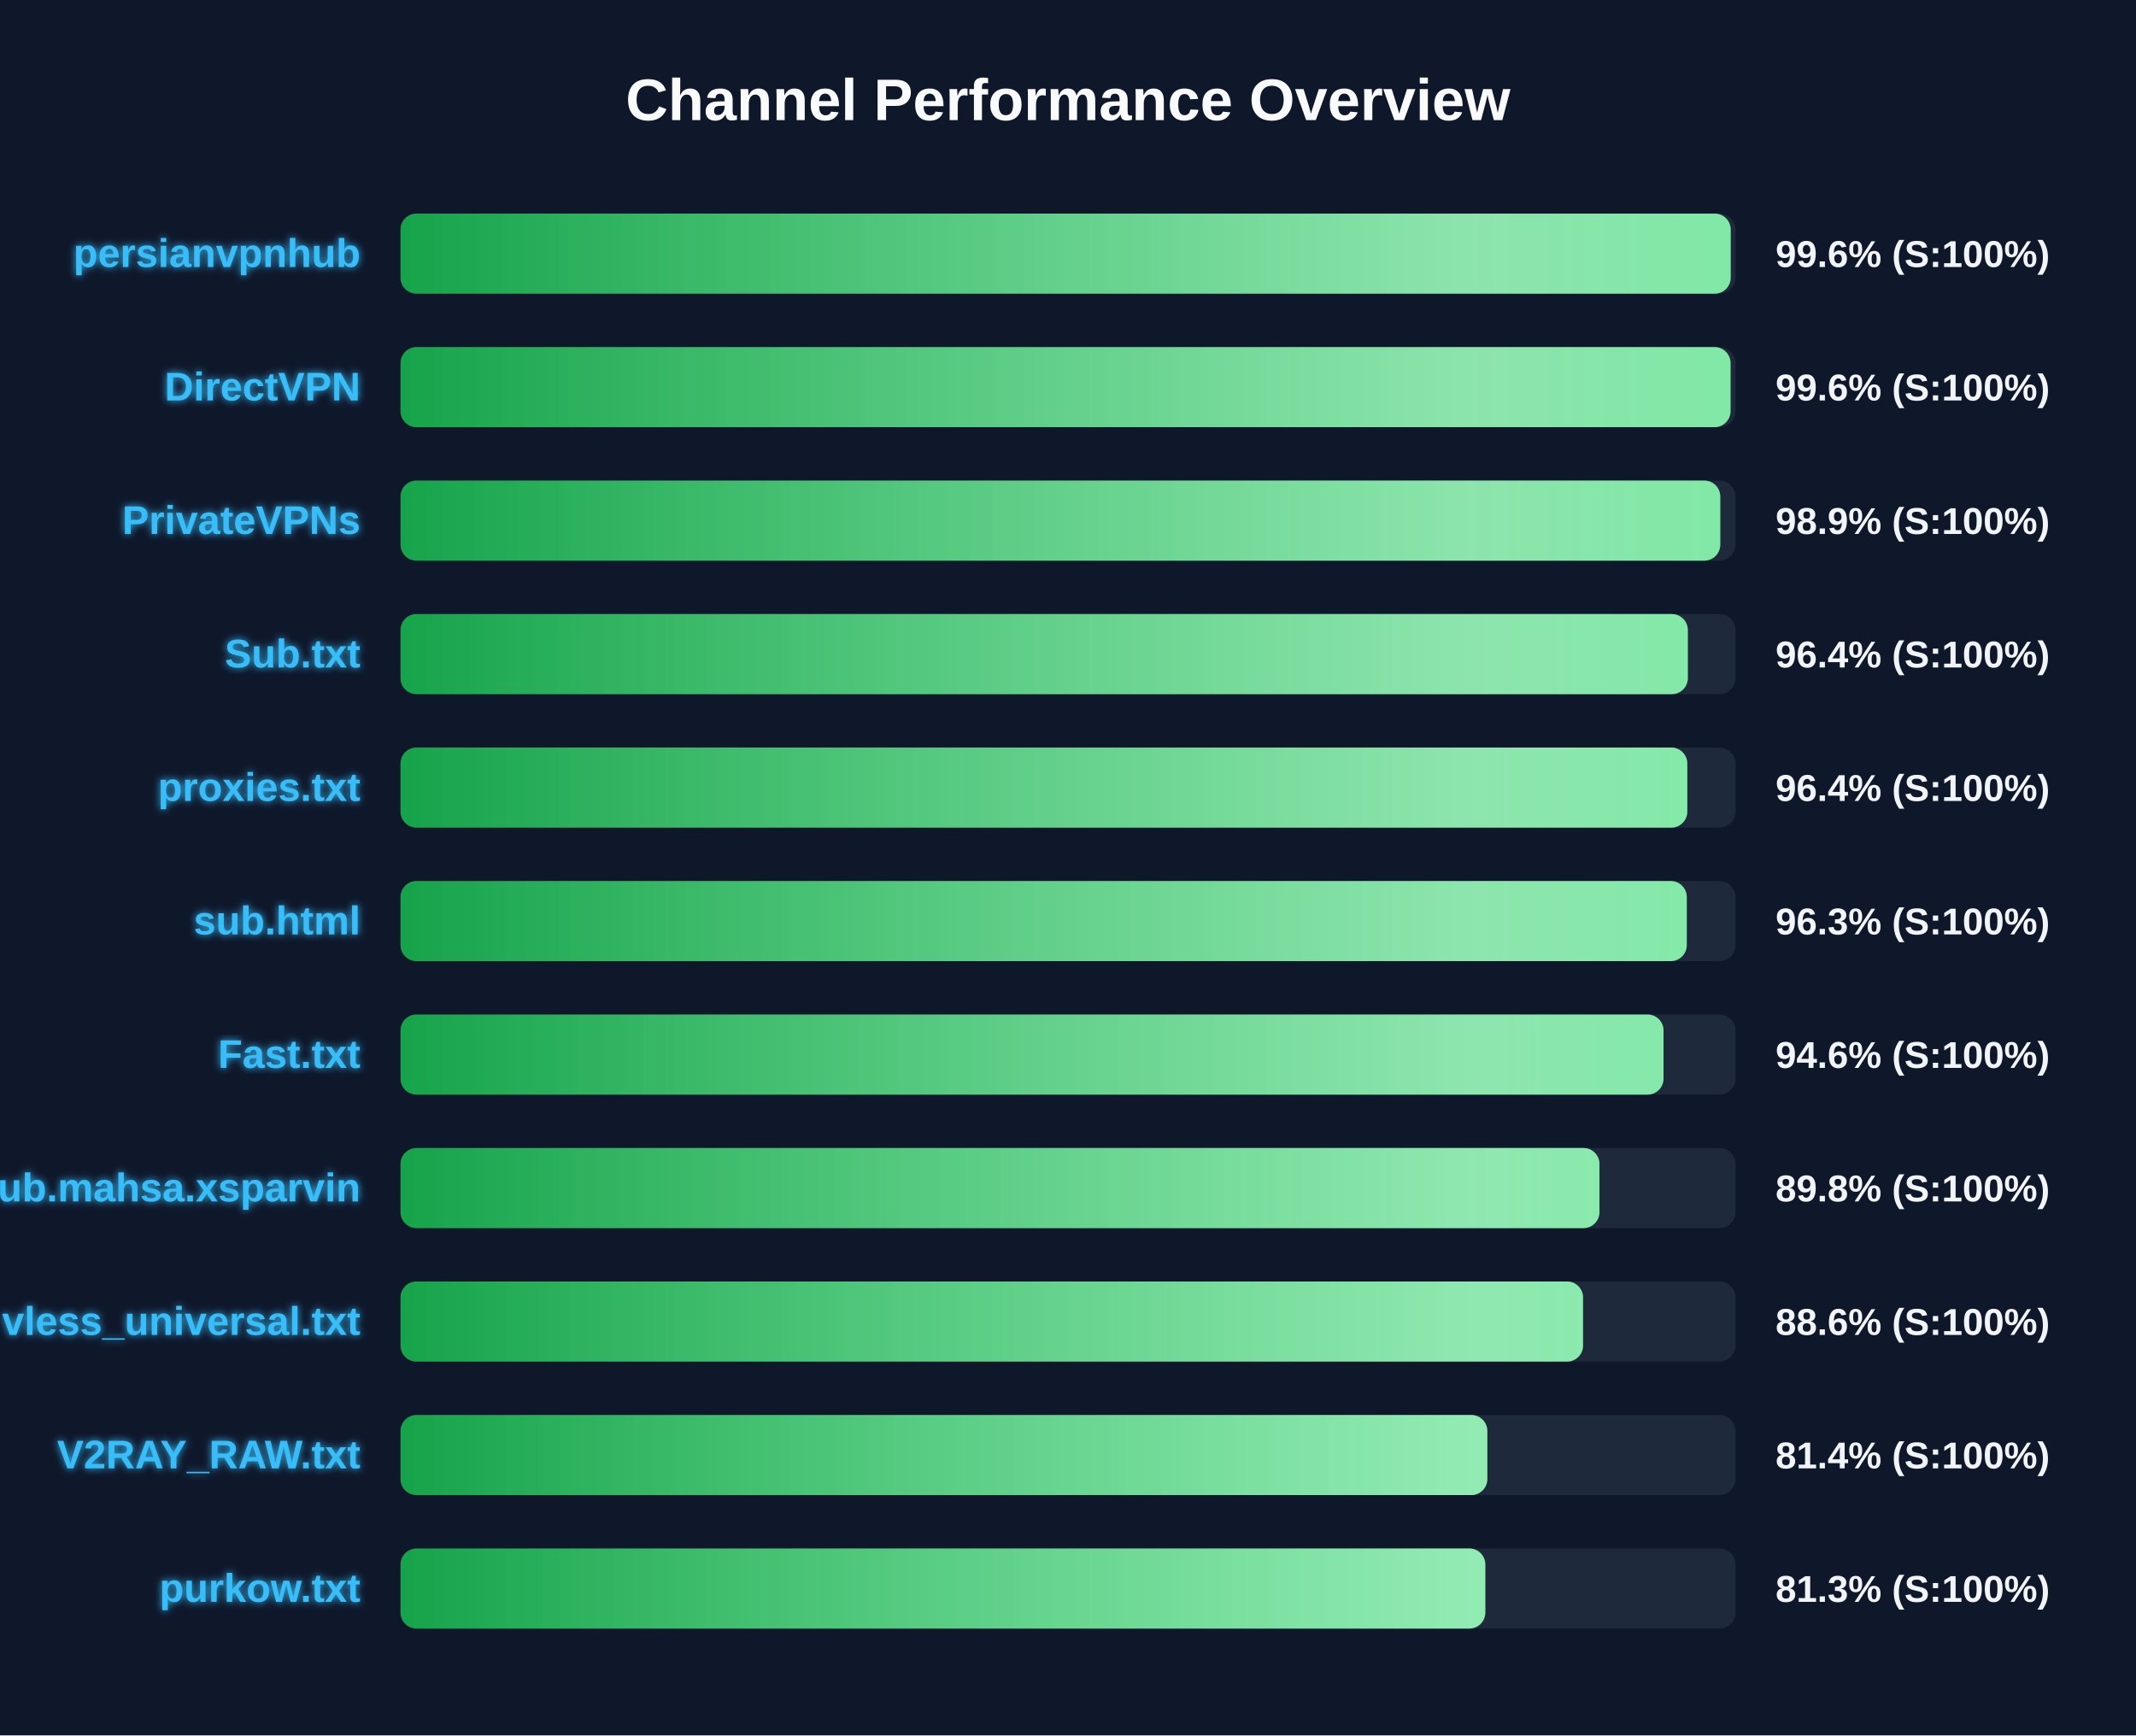
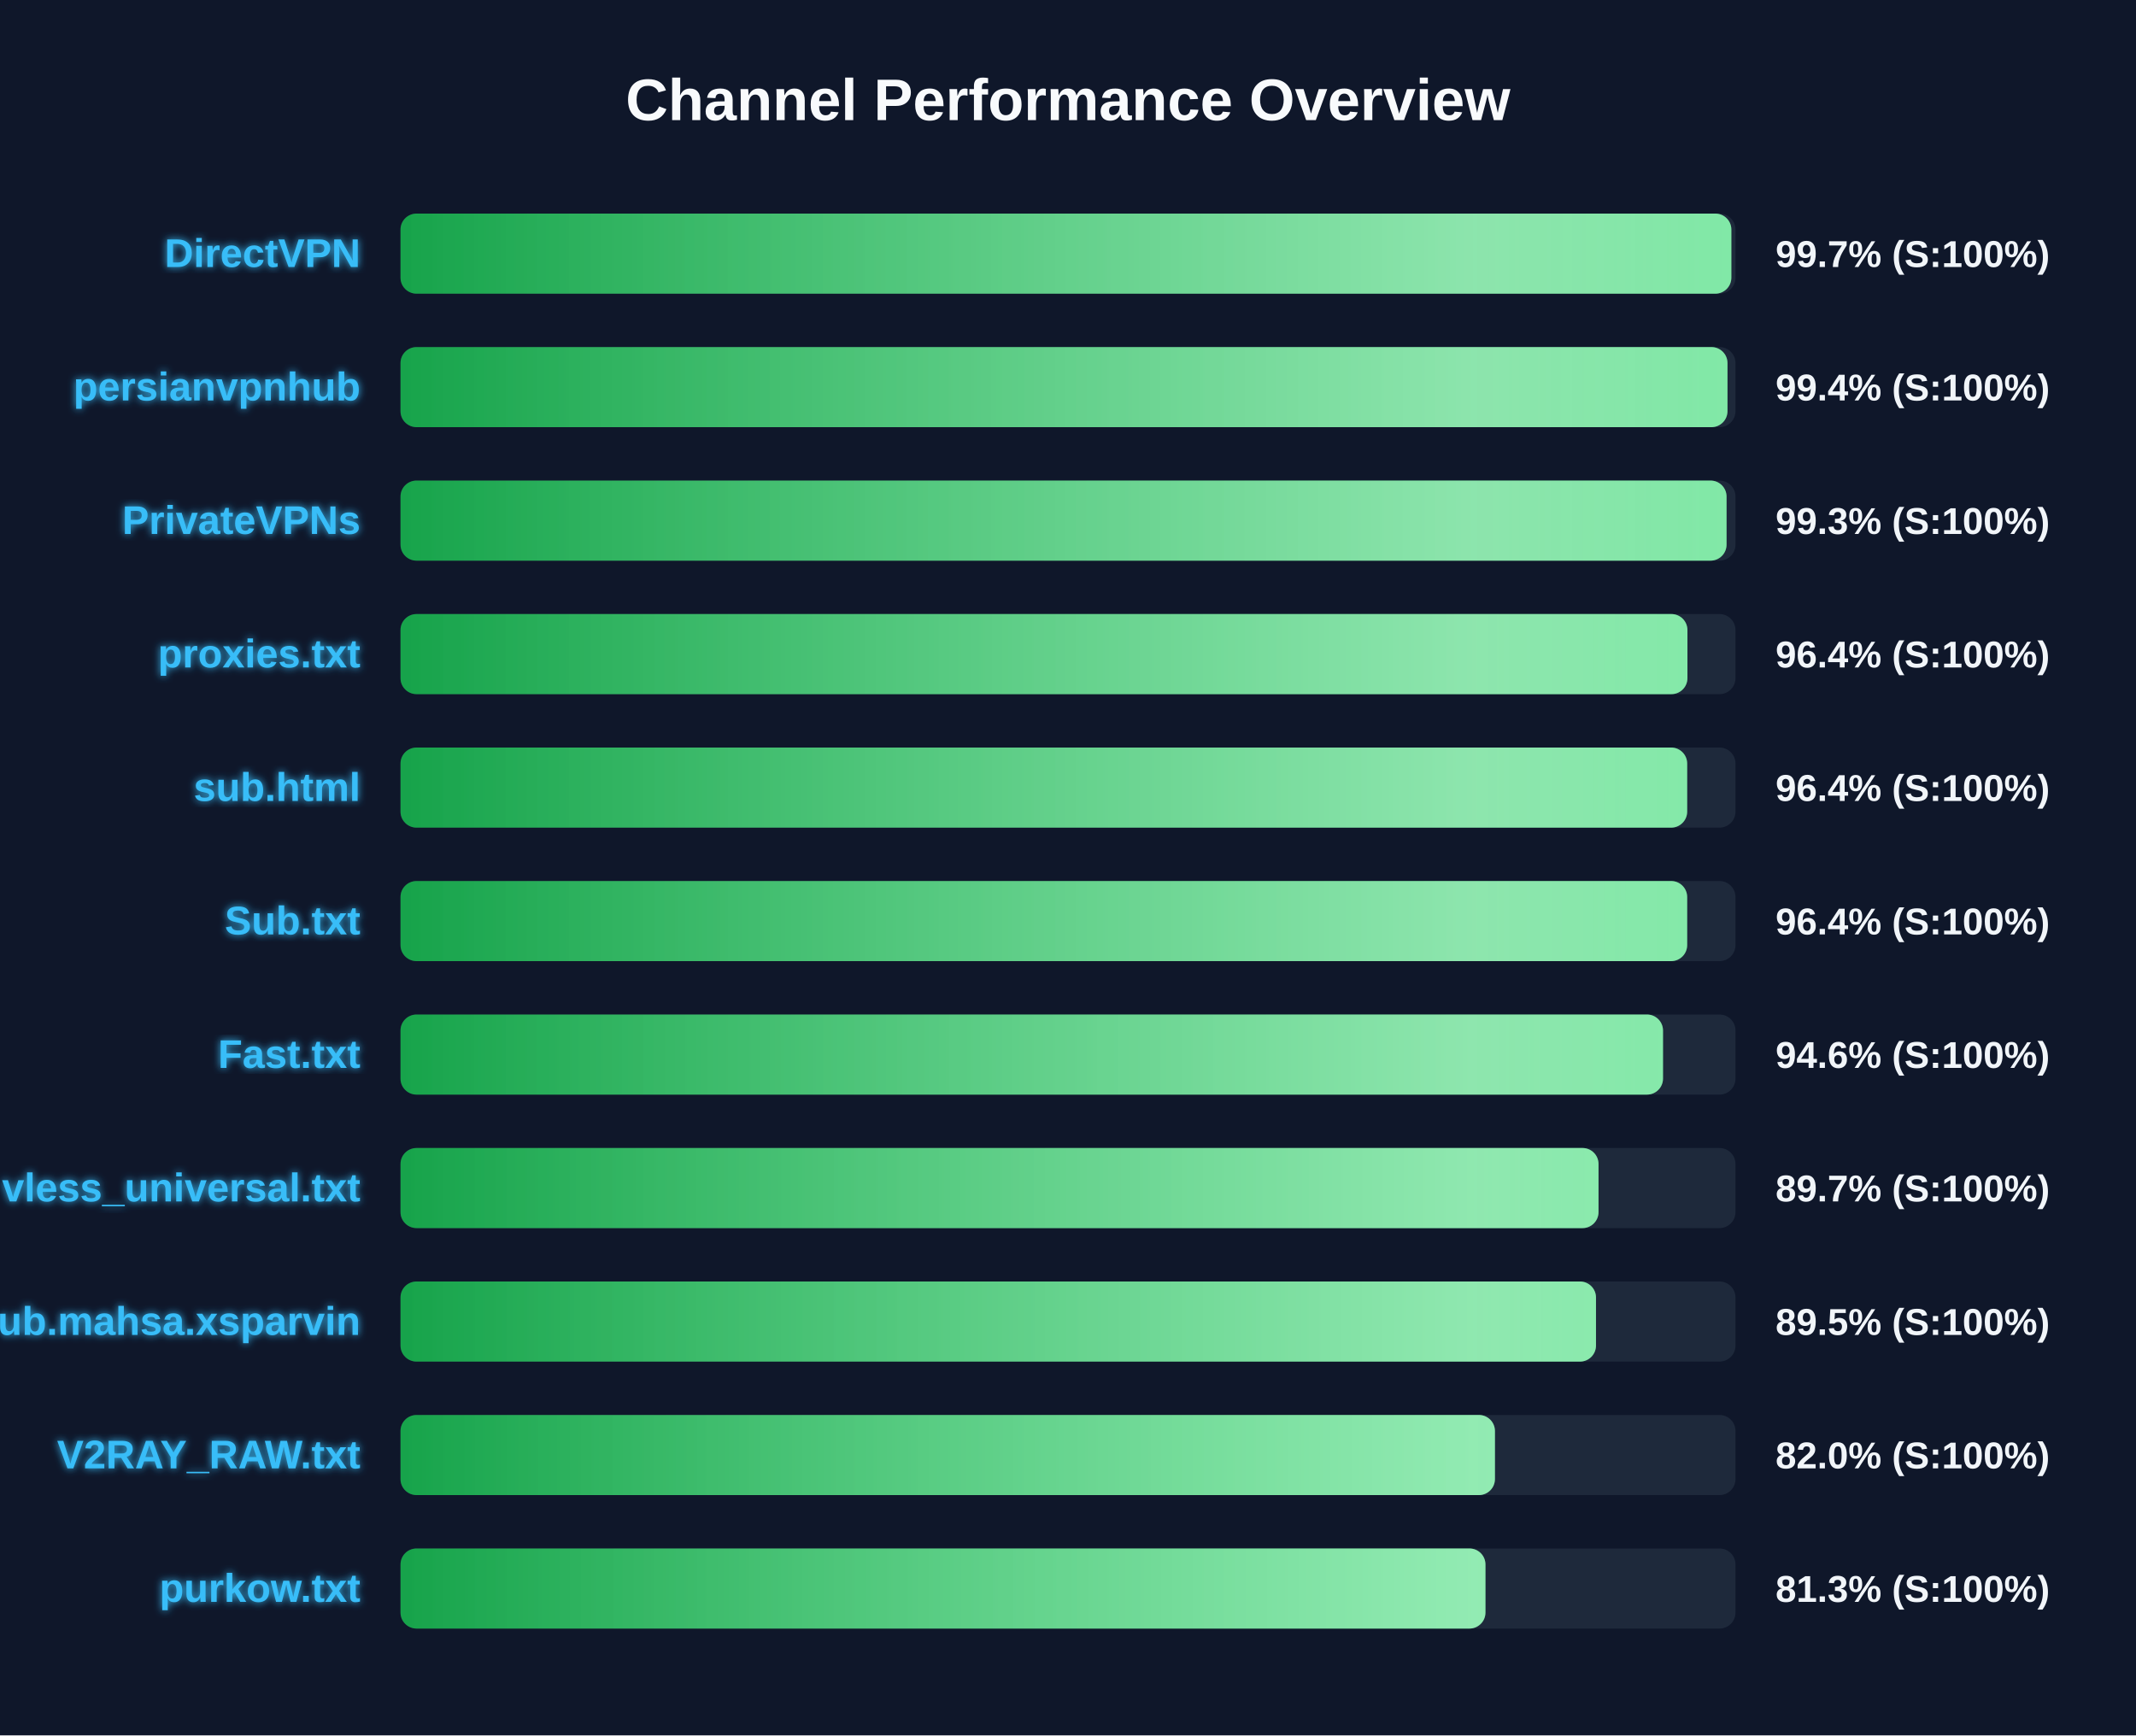
<svg xmlns="http://www.w3.org/2000/svg" width="800" height="650" version="1.1">
  <defs>
    <linearGradient id="grad-green" x1="0%" y1="0%" x2="100%" y2="0%">
      <stop offset="0%" stop-color="#16a34a" />
      <stop offset="100%" stop-color="#4ade80" />
    </linearGradient>
    <linearGradient id="grad-yellow" x1="0%" y1="0%" x2="100%" y2="0%">
      <stop offset="0%" stop-color="#ca8a04" />
      <stop offset="100%" stop-color="#fde047" />
    </linearGradient>
    <linearGradient id="grad-red" x1="0%" y1="0%" x2="100%" y2="0%">
      <stop offset="0%" stop-color="#dc2626" />
      <stop offset="100%" stop-color="#f87171" />
    </linearGradient>
    <linearGradient id="shimmer" x1="0%" y1="0%" x2="100%" y2="0%">
      <stop offset="0%" stop-color="rgba(255,255,255,0)" />
      <stop offset="50%" stop-color="rgba(255,255,255,0.4)" />
      <stop offset="100%" stop-color="rgba(255,255,255,0)" />
    </linearGradient>
    <filter id="glow" x="-20%" y="-20%" width="140%" height="140%">
      <feGaussianBlur stdDeviation="1.5" result="blur" />
      <feComposite in="SourceGraphic" in2="blur" operator="over" />
    </filter>
  </defs>
  <style>
        .bg-rect { fill: #0f172a; }
        .title { font: bold 22px 'Segoe UI', Arial, sans-serif; fill: #f8fafc; }
        .row { font: bold 15px 'Segoe UI', Arial, sans-serif; fill: #38bdf8; filter: url(#glow); }
        .score { font: bold 14px 'Segoe UI', Arial, sans-serif; fill: #f1f5f9; }
        @keyframes shimmer-anim {
            0% { transform: translateX(-100%); }
            100% { transform: translateX(200%); }
        }
        .shimmer-rect {
            animation: shimmer-anim 2.5s infinite linear;
        }
    </style>
  <rect width="100%" height="100%" class="bg-rect" />
  <text x="400" y="45" text-anchor="middle" class="title">Channel Performance Overview</text>
  <rect x="150" y="80" width="500" height="30" fill="#1e293b" rx="6" />
  <clipPath id="clip-0">
-     <rect x="150" y="80" width="498.2" height="30" rx="6" />
+     <rect x="150" y="80" width="498.45" height="30" rx="6" />
  </clipPath>
-   <rect x="150" y="80" width="498.2" height="30" fill="url(#grad-green)" rx="6" />
+   <rect x="150" y="80" width="498.45" height="30" fill="url(#grad-green)" rx="6" />
  <g clip-path="url(#clip-0)">
    <rect x="150" y="80" width="100%" height="30" fill="url(#shimmer)" class="shimmer-rect" />
  </g>
-   <text x="135" y="100" text-anchor="end" class="row">persianvpnhub</text>
-   <text x="665" y="100" text-anchor="start" class="score">99.6% (S:100%)</text>
+   <text x="135" y="100" text-anchor="end" class="row">DirectVPN</text>
+   <text x="665" y="100" text-anchor="start" class="score">99.7% (S:100%)</text>
  <rect x="150" y="130" width="500" height="30" fill="#1e293b" rx="6" />
  <clipPath id="clip-1">
-     <rect x="150" y="130" width="498.15" height="30" rx="6" />
+     <rect x="150" y="130" width="497.0" height="30" rx="6" />
  </clipPath>
-   <rect x="150" y="130" width="498.15" height="30" fill="url(#grad-green)" rx="6" />
+   <rect x="150" y="130" width="497.0" height="30" fill="url(#grad-green)" rx="6" />
  <g clip-path="url(#clip-1)">
    <rect x="150" y="130" width="100%" height="30" fill="url(#shimmer)" class="shimmer-rect" />
  </g>
-   <text x="135" y="150" text-anchor="end" class="row">DirectVPN</text>
-   <text x="665" y="150" text-anchor="start" class="score">99.6% (S:100%)</text>
+   <text x="135" y="150" text-anchor="end" class="row">persianvpnhub</text>
+   <text x="665" y="150" text-anchor="start" class="score">99.4% (S:100%)</text>
  <rect x="150" y="180" width="500" height="30" fill="#1e293b" rx="6" />
  <clipPath id="clip-2">
-     <rect x="150" y="180" width="494.3" height="30" rx="6" />
+     <rect x="150" y="180" width="496.65" height="30" rx="6" />
  </clipPath>
-   <rect x="150" y="180" width="494.3" height="30" fill="url(#grad-green)" rx="6" />
+   <rect x="150" y="180" width="496.65" height="30" fill="url(#grad-green)" rx="6" />
  <g clip-path="url(#clip-2)">
    <rect x="150" y="180" width="100%" height="30" fill="url(#shimmer)" class="shimmer-rect" />
  </g>
  <text x="135" y="200" text-anchor="end" class="row">PrivateVPNs</text>
-   <text x="665" y="200" text-anchor="start" class="score">98.9% (S:100%)</text>
+   <text x="665" y="200" text-anchor="start" class="score">99.3% (S:100%)</text>
  <rect x="150" y="230" width="500" height="30" fill="#1e293b" rx="6" />
  <clipPath id="clip-3">
-     <rect x="150" y="230" width="482.15" height="30" rx="6" />
+     <rect x="150" y="230" width="482.0" height="30" rx="6" />
  </clipPath>
-   <rect x="150" y="230" width="482.15" height="30" fill="url(#grad-green)" rx="6" />
+   <rect x="150" y="230" width="482.0" height="30" fill="url(#grad-green)" rx="6" />
  <g clip-path="url(#clip-3)">
    <rect x="150" y="230" width="100%" height="30" fill="url(#shimmer)" class="shimmer-rect" />
  </g>
-   <text x="135" y="250" text-anchor="end" class="row">Sub.txt</text>
+   <text x="135" y="250" text-anchor="end" class="row">proxies.txt</text>
  <text x="665" y="250" text-anchor="start" class="score">96.4% (S:100%)</text>
  <rect x="150" y="280" width="500" height="30" fill="#1e293b" rx="6" />
  <clipPath id="clip-4">
-     <rect x="150" y="280" width="481.95" height="30" rx="6" />
+     <rect x="150" y="280" width="481.9" height="30" rx="6" />
  </clipPath>
-   <rect x="150" y="280" width="481.95" height="30" fill="url(#grad-green)" rx="6" />
+   <rect x="150" y="280" width="481.9" height="30" fill="url(#grad-green)" rx="6" />
  <g clip-path="url(#clip-4)">
    <rect x="150" y="280" width="100%" height="30" fill="url(#shimmer)" class="shimmer-rect" />
  </g>
-   <text x="135" y="300" text-anchor="end" class="row">proxies.txt</text>
+   <text x="135" y="300" text-anchor="end" class="row">sub.html</text>
  <text x="665" y="300" text-anchor="start" class="score">96.4% (S:100%)</text>
  <rect x="150" y="330" width="500" height="30" fill="#1e293b" rx="6" />
  <clipPath id="clip-5">
-     <rect x="150" y="330" width="481.75" height="30" rx="6" />
+     <rect x="150" y="330" width="481.9" height="30" rx="6" />
  </clipPath>
-   <rect x="150" y="330" width="481.75" height="30" fill="url(#grad-green)" rx="6" />
+   <rect x="150" y="330" width="481.9" height="30" fill="url(#grad-green)" rx="6" />
  <g clip-path="url(#clip-5)">
    <rect x="150" y="330" width="100%" height="30" fill="url(#shimmer)" class="shimmer-rect" />
  </g>
-   <text x="135" y="350" text-anchor="end" class="row">sub.html</text>
-   <text x="665" y="350" text-anchor="start" class="score">96.3% (S:100%)</text>
+   <text x="135" y="350" text-anchor="end" class="row">Sub.txt</text>
+   <text x="665" y="350" text-anchor="start" class="score">96.4% (S:100%)</text>
  <rect x="150" y="380" width="500" height="30" fill="#1e293b" rx="6" />
  <clipPath id="clip-6">
-     <rect x="150" y="380" width="473.05" height="30" rx="6" />
+     <rect x="150" y="380" width="472.85" height="30" rx="6" />
  </clipPath>
-   <rect x="150" y="380" width="473.05" height="30" fill="url(#grad-green)" rx="6" />
+   <rect x="150" y="380" width="472.85" height="30" fill="url(#grad-green)" rx="6" />
  <g clip-path="url(#clip-6)">
    <rect x="150" y="380" width="100%" height="30" fill="url(#shimmer)" class="shimmer-rect" />
  </g>
  <text x="135" y="400" text-anchor="end" class="row">Fast.txt</text>
  <text x="665" y="400" text-anchor="start" class="score">94.6% (S:100%)</text>
  <rect x="150" y="430" width="500" height="30" fill="#1e293b" rx="6" />
  <clipPath id="clip-7">
-     <rect x="150" y="430" width="449.05" height="30" rx="6" />
+     <rect x="150" y="430" width="448.7" height="30" rx="6" />
  </clipPath>
-   <rect x="150" y="430" width="449.05" height="30" fill="url(#grad-green)" rx="6" />
+   <rect x="150" y="430" width="448.7" height="30" fill="url(#grad-green)" rx="6" />
  <g clip-path="url(#clip-7)">
    <rect x="150" y="430" width="100%" height="30" fill="url(#shimmer)" class="shimmer-rect" />
  </g>
-   <text x="135" y="450" text-anchor="end" class="row">Sub.mahsa.xsparvin</text>
-   <text x="665" y="450" text-anchor="start" class="score">89.8% (S:100%)</text>
+   <text x="135" y="450" text-anchor="end" class="row">vless_universal.txt</text>
+   <text x="665" y="450" text-anchor="start" class="score">89.7% (S:100%)</text>
  <rect x="150" y="480" width="500" height="30" fill="#1e293b" rx="6" />
  <clipPath id="clip-8">
-     <rect x="150" y="480" width="442.9" height="30" rx="6" />
+     <rect x="150" y="480" width="447.75" height="30" rx="6" />
  </clipPath>
-   <rect x="150" y="480" width="442.9" height="30" fill="url(#grad-green)" rx="6" />
+   <rect x="150" y="480" width="447.75" height="30" fill="url(#grad-green)" rx="6" />
  <g clip-path="url(#clip-8)">
    <rect x="150" y="480" width="100%" height="30" fill="url(#shimmer)" class="shimmer-rect" />
  </g>
-   <text x="135" y="500" text-anchor="end" class="row">vless_universal.txt</text>
-   <text x="665" y="500" text-anchor="start" class="score">88.6% (S:100%)</text>
+   <text x="135" y="500" text-anchor="end" class="row">Sub.mahsa.xsparvin</text>
+   <text x="665" y="500" text-anchor="start" class="score">89.5% (S:100%)</text>
  <rect x="150" y="530" width="500" height="30" fill="#1e293b" rx="6" />
  <clipPath id="clip-9">
-     <rect x="150" y="530" width="407.05" height="30" rx="6" />
+     <rect x="150" y="530" width="409.9" height="30" rx="6" />
  </clipPath>
-   <rect x="150" y="530" width="407.05" height="30" fill="url(#grad-green)" rx="6" />
+   <rect x="150" y="530" width="409.9" height="30" fill="url(#grad-green)" rx="6" />
  <g clip-path="url(#clip-9)">
    <rect x="150" y="530" width="100%" height="30" fill="url(#shimmer)" class="shimmer-rect" />
  </g>
  <text x="135" y="550" text-anchor="end" class="row">V2RAY_RAW.txt</text>
-   <text x="665" y="550" text-anchor="start" class="score">81.4% (S:100%)</text>
+   <text x="665" y="550" text-anchor="start" class="score">82.0% (S:100%)</text>
  <rect x="150" y="580" width="500" height="30" fill="#1e293b" rx="6" />
  <clipPath id="clip-10">
-     <rect x="150" y="580" width="406.3" height="30" rx="6" />
+     <rect x="150" y="580" width="406.35" height="30" rx="6" />
  </clipPath>
-   <rect x="150" y="580" width="406.3" height="30" fill="url(#grad-green)" rx="6" />
+   <rect x="150" y="580" width="406.35" height="30" fill="url(#grad-green)" rx="6" />
  <g clip-path="url(#clip-10)">
    <rect x="150" y="580" width="100%" height="30" fill="url(#shimmer)" class="shimmer-rect" />
  </g>
  <text x="135" y="600" text-anchor="end" class="row">purkow.txt</text>
  <text x="665" y="600" text-anchor="start" class="score">81.3% (S:100%)</text>
</svg>
